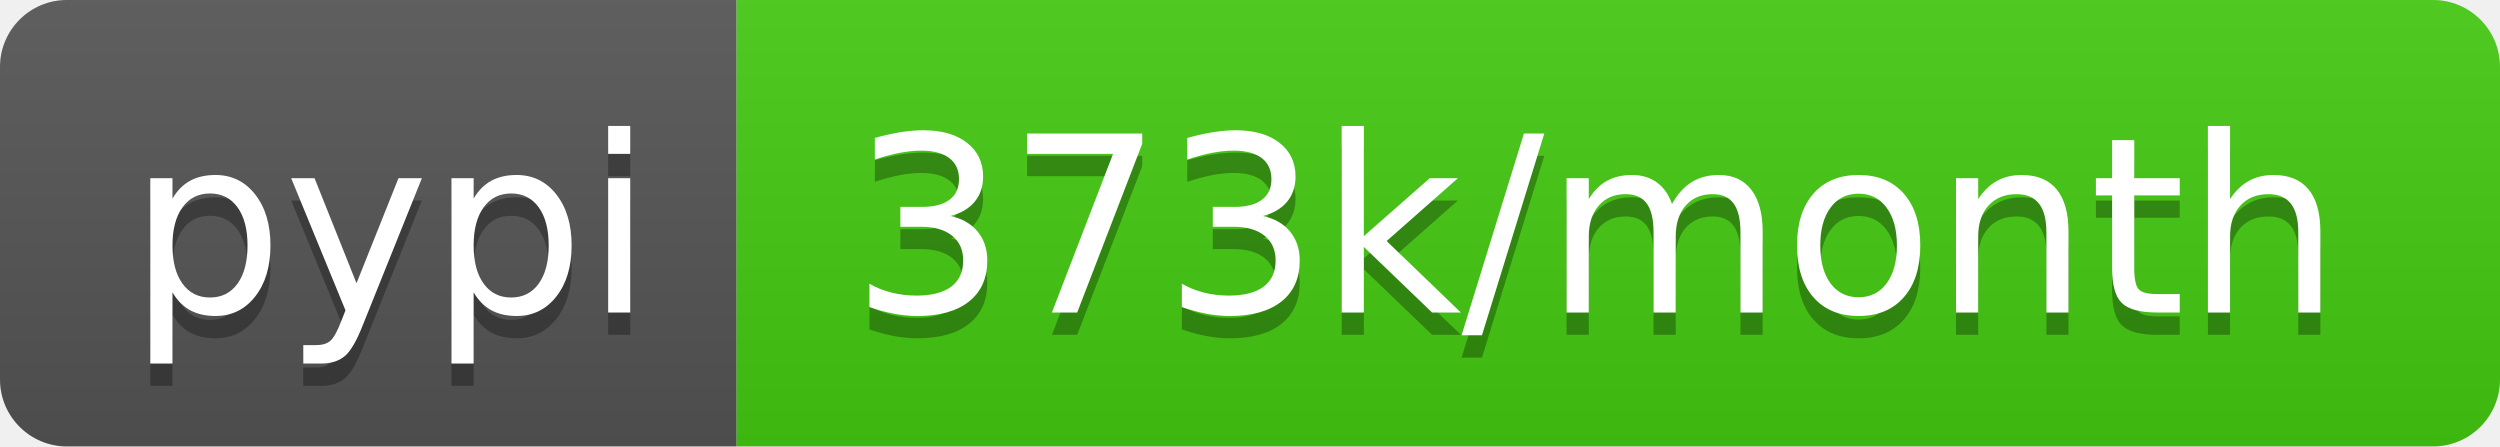
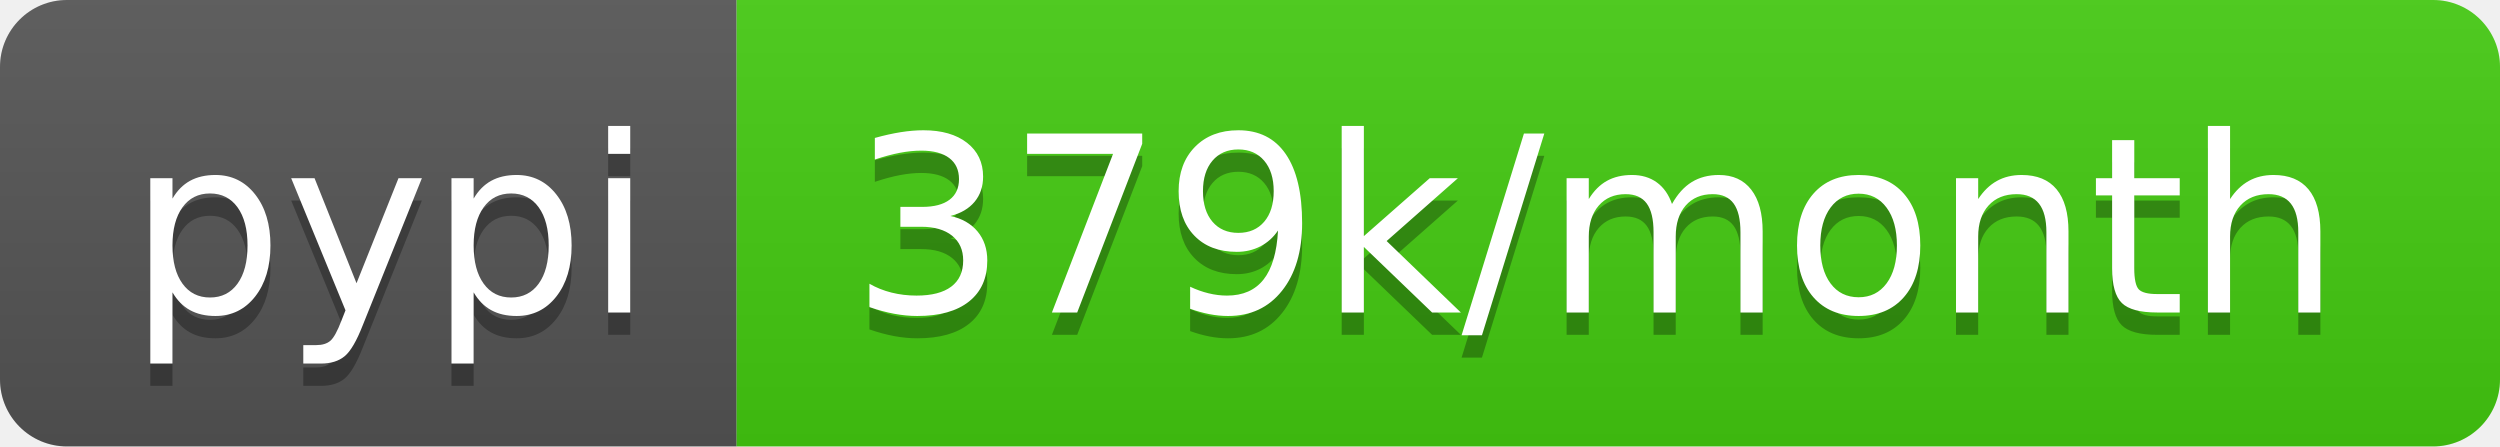
<svg xmlns="http://www.w3.org/2000/svg" width="112" height="20">
  <linearGradient id="b" x2="0" y2="100%">
    <stop offset="0" stop-color="#bbb" stop-opacity=".1" />
    <stop offset="1" stop-opacity=".1" />
  </linearGradient>
  <clipPath id="a">
    <rect width="112" height="20" rx="3" fill="#fff" />
  </clipPath>
  <g clip-path="url(#a)">
    <path fill="#555" d="M0 0h33v20H0z" />
    <path fill="#4c1" d="M33 0h79v20H33z" />
    <path fill="url(#b)" d="M0 0h112v20H0z" />
  </g>
  <g fill="#fff" text-anchor="middle" font-family="DejaVu Sans,Verdana,Geneva,sans-serif" font-size="110">
    <text x="175" y="150" fill="#010101" fill-opacity=".3" transform="scale(.1)" textLength="230">pypi</text>
    <text x="175" y="140" transform="scale(.1)" textLength="230">pypi</text>
-     <text x="715" y="150" fill="#010101" fill-opacity=".3" transform="scale(.1)" textLength="690">373k/month</text>
-     <text x="715" y="140" transform="scale(.1)" textLength="690">373k/month</text>
+     <text x="715" y="150" fill="#010101" fill-opacity=".3" transform="scale(.1)" textLength="690">379k/month</text>
+     <text x="715" y="140" transform="scale(.1)" textLength="690">379k/month</text>
  </g>
</svg>
